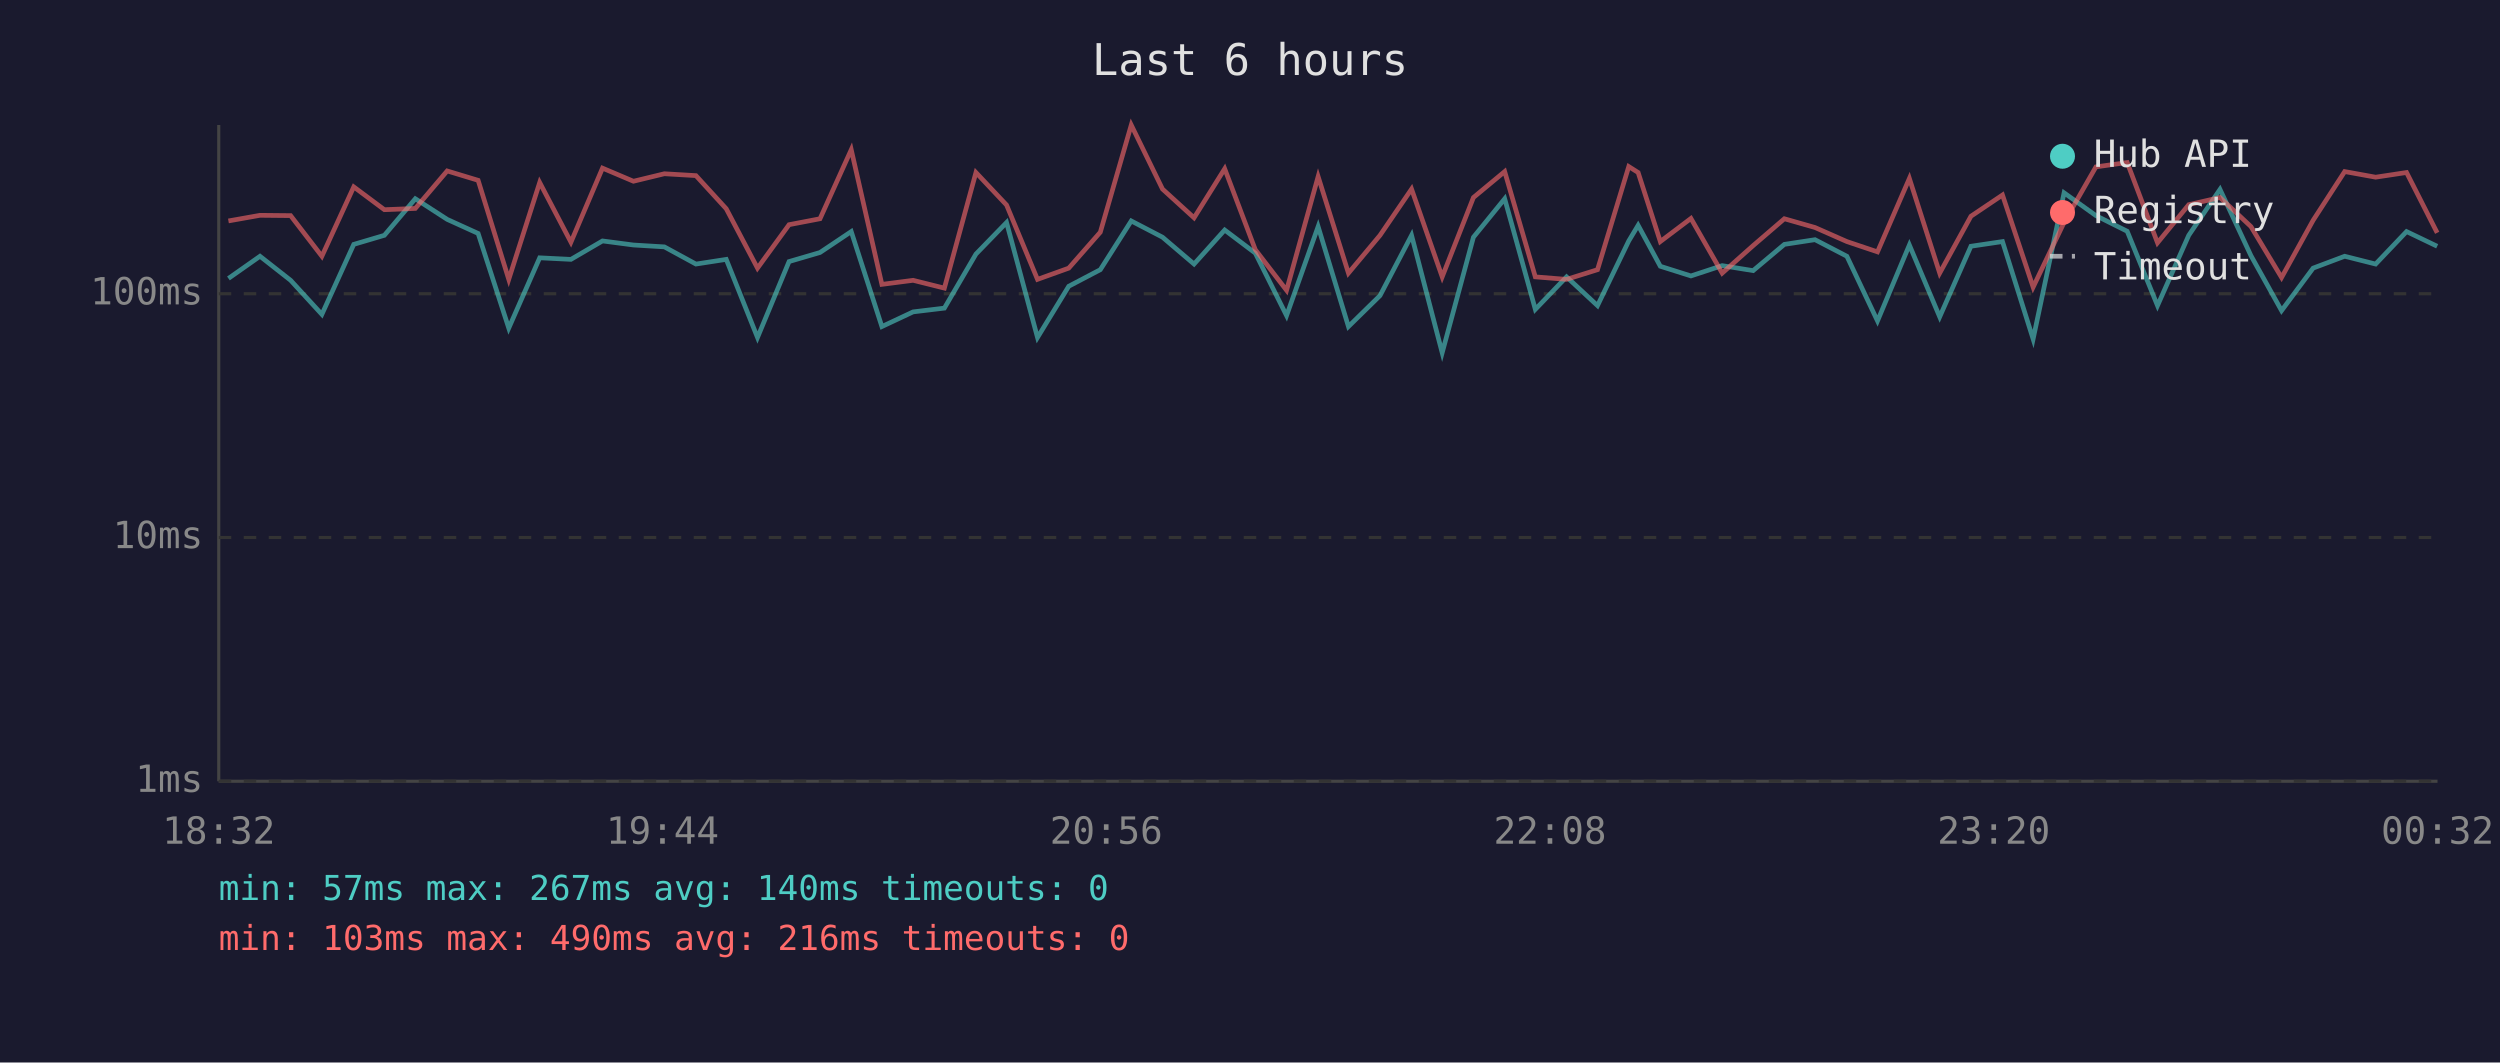
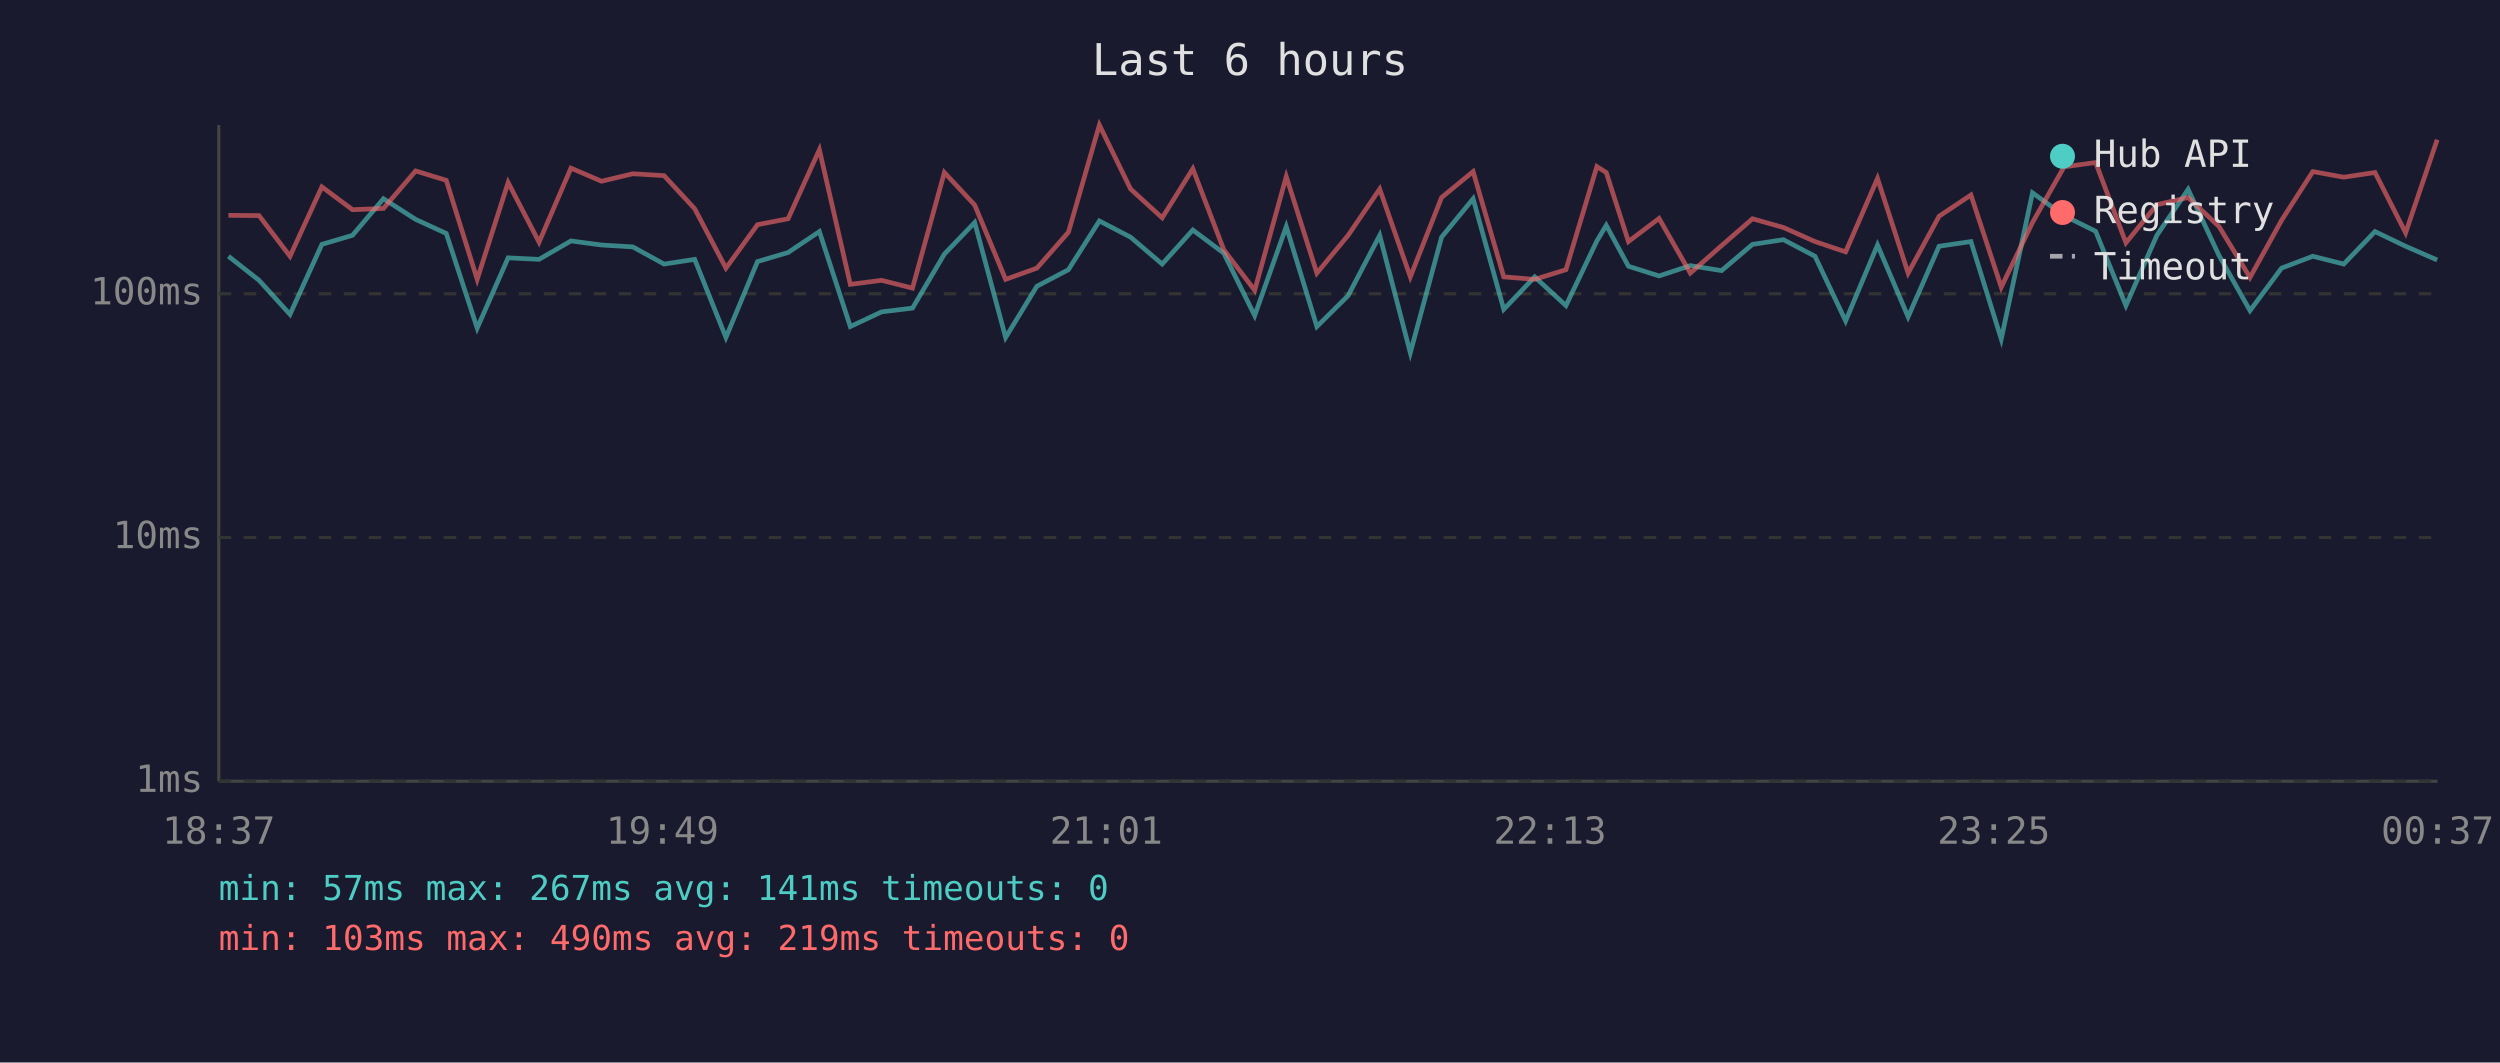
<svg xmlns="http://www.w3.org/2000/svg" viewBox="0 0 800 340" font-family="monospace" font-size="12">
  <rect width="800" height="340" fill="#1a1a2e" />
  <text x="400" y="24" fill="#e0e0e0" font-size="14" text-anchor="middle">Last 6 hours</text>
  <line x1="70" y1="40" x2="70" y2="250" stroke="#444" stroke-width="1" />
  <line x1="70" y1="250" x2="780" y2="250" stroke="#444" stroke-width="1" />
  <line x1="70" y1="250" x2="780" y2="250" stroke="#333" stroke-width="1" stroke-dasharray="4" />
  <text x="65" y="250" fill="#888" text-anchor="end" dominant-baseline="middle">1ms</text>
  <line x1="70" y1="172" x2="780" y2="172" stroke="#333" stroke-width="1" stroke-dasharray="4" />
  <text x="65" y="172" fill="#888" text-anchor="end" dominant-baseline="middle">10ms</text>
  <line x1="70" y1="94" x2="780" y2="94" stroke="#333" stroke-width="1" stroke-dasharray="4" />
  <text x="65" y="94" fill="#888" text-anchor="end" dominant-baseline="middle">100ms</text>
-   <text x="70" y="270" fill="#888" text-anchor="middle">18:32</text>
-   <text x="212" y="270" fill="#888" text-anchor="middle">19:44</text>
-   <text x="354" y="270" fill="#888" text-anchor="middle">20:56</text>
-   <text x="496" y="270" fill="#888" text-anchor="middle">22:08</text>
-   <text x="638" y="270" fill="#888" text-anchor="middle">23:20</text>
-   <text x="780" y="270" fill="#888" text-anchor="middle">00:32</text>
-   <polyline points="73.1,89.1 83.2,82.0 93.0,89.7 103.0,100.6 113.2,78.2 123.0,75.3 132.9,63.6 143.1,70.2 153.0,74.7 162.8,105.0 172.7,82.5 182.7,83.0 192.8,77.1 202.7,78.4 212.6,79.0 222.7,84.5 232.4,83.0 242.4,108.0 252.5,83.7 262.4,80.8 272.4,74.1 282.2,104.5 292.2,99.8 302.2,98.6 312.3,81.3 322.1,71.2 332.0,108.0 342.0,91.6 352.1,86.3 362.0,70.7 372.0,75.9 382.1,84.5 391.9,73.6 401.7,81.0 411.7,101.0 421.8,72.5 431.5,104.5 441.6,94.6 451.7,75.3 461.5,112.9 471.5,75.9 481.5,63.6 491.3,99.0 501.3,88.6 511.2,97.8 521.2,77.1 524.2,72.1 531.3,85.2 541.1,88.3 551.1,85.0 561.0,86.6 571.0,78.2 580.8,76.7 591.0,82.0 600.8,102.7 611.0,78.4 620.7,101.4 630.7,78.8 640.8,77.3 650.6,108.5 660.5,61.7 670.7,69.0 680.7,74.0 690.4,97.8 700.4,75.3 710.4,60.6 720.3,81.8 730.1,99.4 740.2,85.8 750.3,82.0 760.2,84.5 770.1,74.1 779.9,78.8" fill="none" stroke="#4ecdc4" stroke-width="1.5" opacity="0.6" />
-   <polyline points="73.1,70.7 83.2,68.9 93.0,69.0 103.0,82.0 113.2,59.8 123.0,67.1 132.9,66.7 143.1,54.7 153.0,57.7 162.8,89.4 172.7,58.4 182.7,77.5 192.8,53.8 202.7,58.0 212.6,55.6 222.7,56.2 232.4,66.8 242.4,85.8 252.5,71.9 262.4,70.0 272.4,47.9 282.2,91.0 292.2,89.7 302.2,92.2 312.3,55.2 322.1,65.6 332.0,89.4 342.0,85.8 352.1,74.3 362.0,40.0 372.0,60.5 382.1,69.7 391.9,54.0 401.7,79.9 411.7,92.9 421.8,56.5 431.5,87.4 441.6,75.3 451.7,60.5 461.5,88.6 471.5,63.2 481.5,54.9 491.3,88.6 501.3,89.4 511.2,86.3 521.2,53.3 524.2,55.2 531.3,77.3 541.1,69.9 551.1,87.4 561.0,78.6 571.0,70.0 580.8,72.8 591.0,77.3 600.8,80.6 611.0,57.1 620.7,87.4 630.7,69.2 640.8,62.4 650.6,91.9 660.5,71.2 670.7,53.4 680.7,52.0 690.4,77.7 700.4,65.5 710.4,63.2 720.3,72.5 730.1,88.8 740.2,70.5 750.3,54.9 760.2,56.7 770.1,55.2 779.9,74.5" fill="none" stroke="#ff6b6b" stroke-width="1.5" opacity="0.6" />
+   <text x="70" y="270" fill="#888" text-anchor="middle">18:37</text>
+   <text x="212" y="270" fill="#888" text-anchor="middle">19:49</text>
+   <text x="354" y="270" fill="#888" text-anchor="middle">21:01</text>
+   <text x="496" y="270" fill="#888" text-anchor="middle">22:13</text>
+   <text x="638" y="270" fill="#888" text-anchor="middle">23:25</text>
+   <text x="780" y="270" fill="#888" text-anchor="middle">00:37</text>
+   <polyline points="73.1,82.0 82.9,89.7 92.8,100.6 103.0,78.2 112.8,75.3 122.7,63.6 133.0,70.2 142.8,74.7 152.7,105.0 162.6,82.5 172.5,83.0 182.7,77.1 192.5,78.4 202.5,79.0 212.5,84.5 222.3,83.0 232.3,108.0 242.4,83.7 252.2,80.8 262.2,74.1 272.1,104.5 282.1,99.8 292.0,98.6 302.2,81.3 311.9,71.2 321.8,108.0 331.8,91.6 341.9,86.3 351.8,70.7 361.8,75.9 371.9,84.5 381.7,73.6 391.6,81.0 401.5,101.0 411.6,72.5 421.4,104.5 431.4,94.6 441.5,75.3 451.3,112.9 461.3,75.9 471.4,63.6 481.2,99.0 491.1,88.6 501.1,97.8 511.0,77.1 514.0,72.1 521.1,85.2 530.9,88.3 540.9,85.0 550.9,86.6 560.8,78.2 570.7,76.7 580.8,82.0 590.6,102.7 600.8,78.4 610.6,101.4 620.5,78.8 630.7,77.3 640.4,108.5 650.4,61.7 660.5,69.0 670.6,74.0 680.3,97.8 690.2,75.3 700.2,60.6 710.1,81.8 720.0,99.4 730.1,85.8 740.1,82.0 750.0,84.5 760.0,74.1 769.8,78.8 779.9,83.2" fill="none" stroke="#4ecdc4" stroke-width="1.5" opacity="0.6" />
+   <polyline points="73.1,68.9 82.9,69.0 92.8,82.0 103.0,59.8 112.8,67.1 122.7,66.7 133.0,54.7 142.8,57.7 152.7,89.4 162.6,58.4 172.5,77.5 182.7,53.8 192.5,58.0 202.5,55.6 212.5,56.2 222.3,66.8 232.3,85.8 242.4,71.9 252.2,70.0 262.2,47.9 272.1,91.0 282.1,89.7 292.0,92.2 302.2,55.2 311.9,65.6 321.8,89.4 331.8,85.8 341.9,74.3 351.8,40.0 361.8,60.5 371.9,69.7 381.7,54.0 391.6,79.9 401.5,92.9 411.6,56.5 421.4,87.4 431.4,75.3 441.5,60.5 451.3,88.6 461.3,63.2 471.4,54.9 481.2,88.6 491.1,89.4 501.1,86.3 511.0,53.3 514.0,55.2 521.1,77.3 530.9,69.9 540.9,87.4 550.9,78.6 560.8,70.0 570.7,72.8 580.8,77.3 590.6,80.6 600.8,57.1 610.6,87.4 620.5,69.2 630.7,62.4 640.4,91.9 650.4,71.2 660.5,53.4 670.6,52.0 680.3,77.7 690.2,65.5 700.2,63.2 710.1,72.5 720.0,88.8 730.1,70.5 740.1,54.9 750.0,56.7 760.0,55.2 769.8,74.5 779.9,44.7" fill="none" stroke="#ff6b6b" stroke-width="1.5" opacity="0.6" />
  <circle cx="660" cy="50" r="4" fill="#4ecdc4" />
  <text x="670" y="50" fill="#e0e0e0" dominant-baseline="middle">Hub API</text>
  <circle cx="660" cy="68" r="4" fill="#ff6b6b" />
  <text x="670" y="68" fill="#e0e0e0" dominant-baseline="middle">Registry</text>
  <line x1="656" y1="82" x2="664" y2="82" stroke="#e0e0e0" stroke-width="1.5" stroke-dasharray="4,3" opacity="0.7" />
  <text x="670" y="86" fill="#e0e0e0" dominant-baseline="middle">Timeout</text>
-   <text x="70" y="288" fill="#4ecdc4" font-size="11">min: 57ms  max: 267ms  avg: 140ms  timeouts: 0</text>
-   <text x="70" y="304" fill="#ff6b6b" font-size="11">min: 103ms  max: 490ms  avg: 216ms  timeouts: 0</text>
+   <text x="70" y="288" fill="#4ecdc4" font-size="11">min: 57ms  max: 267ms  avg: 141ms  timeouts: 0</text>
+   <text x="70" y="304" fill="#ff6b6b" font-size="11">min: 103ms  max: 490ms  avg: 219ms  timeouts: 0</text>
</svg>
